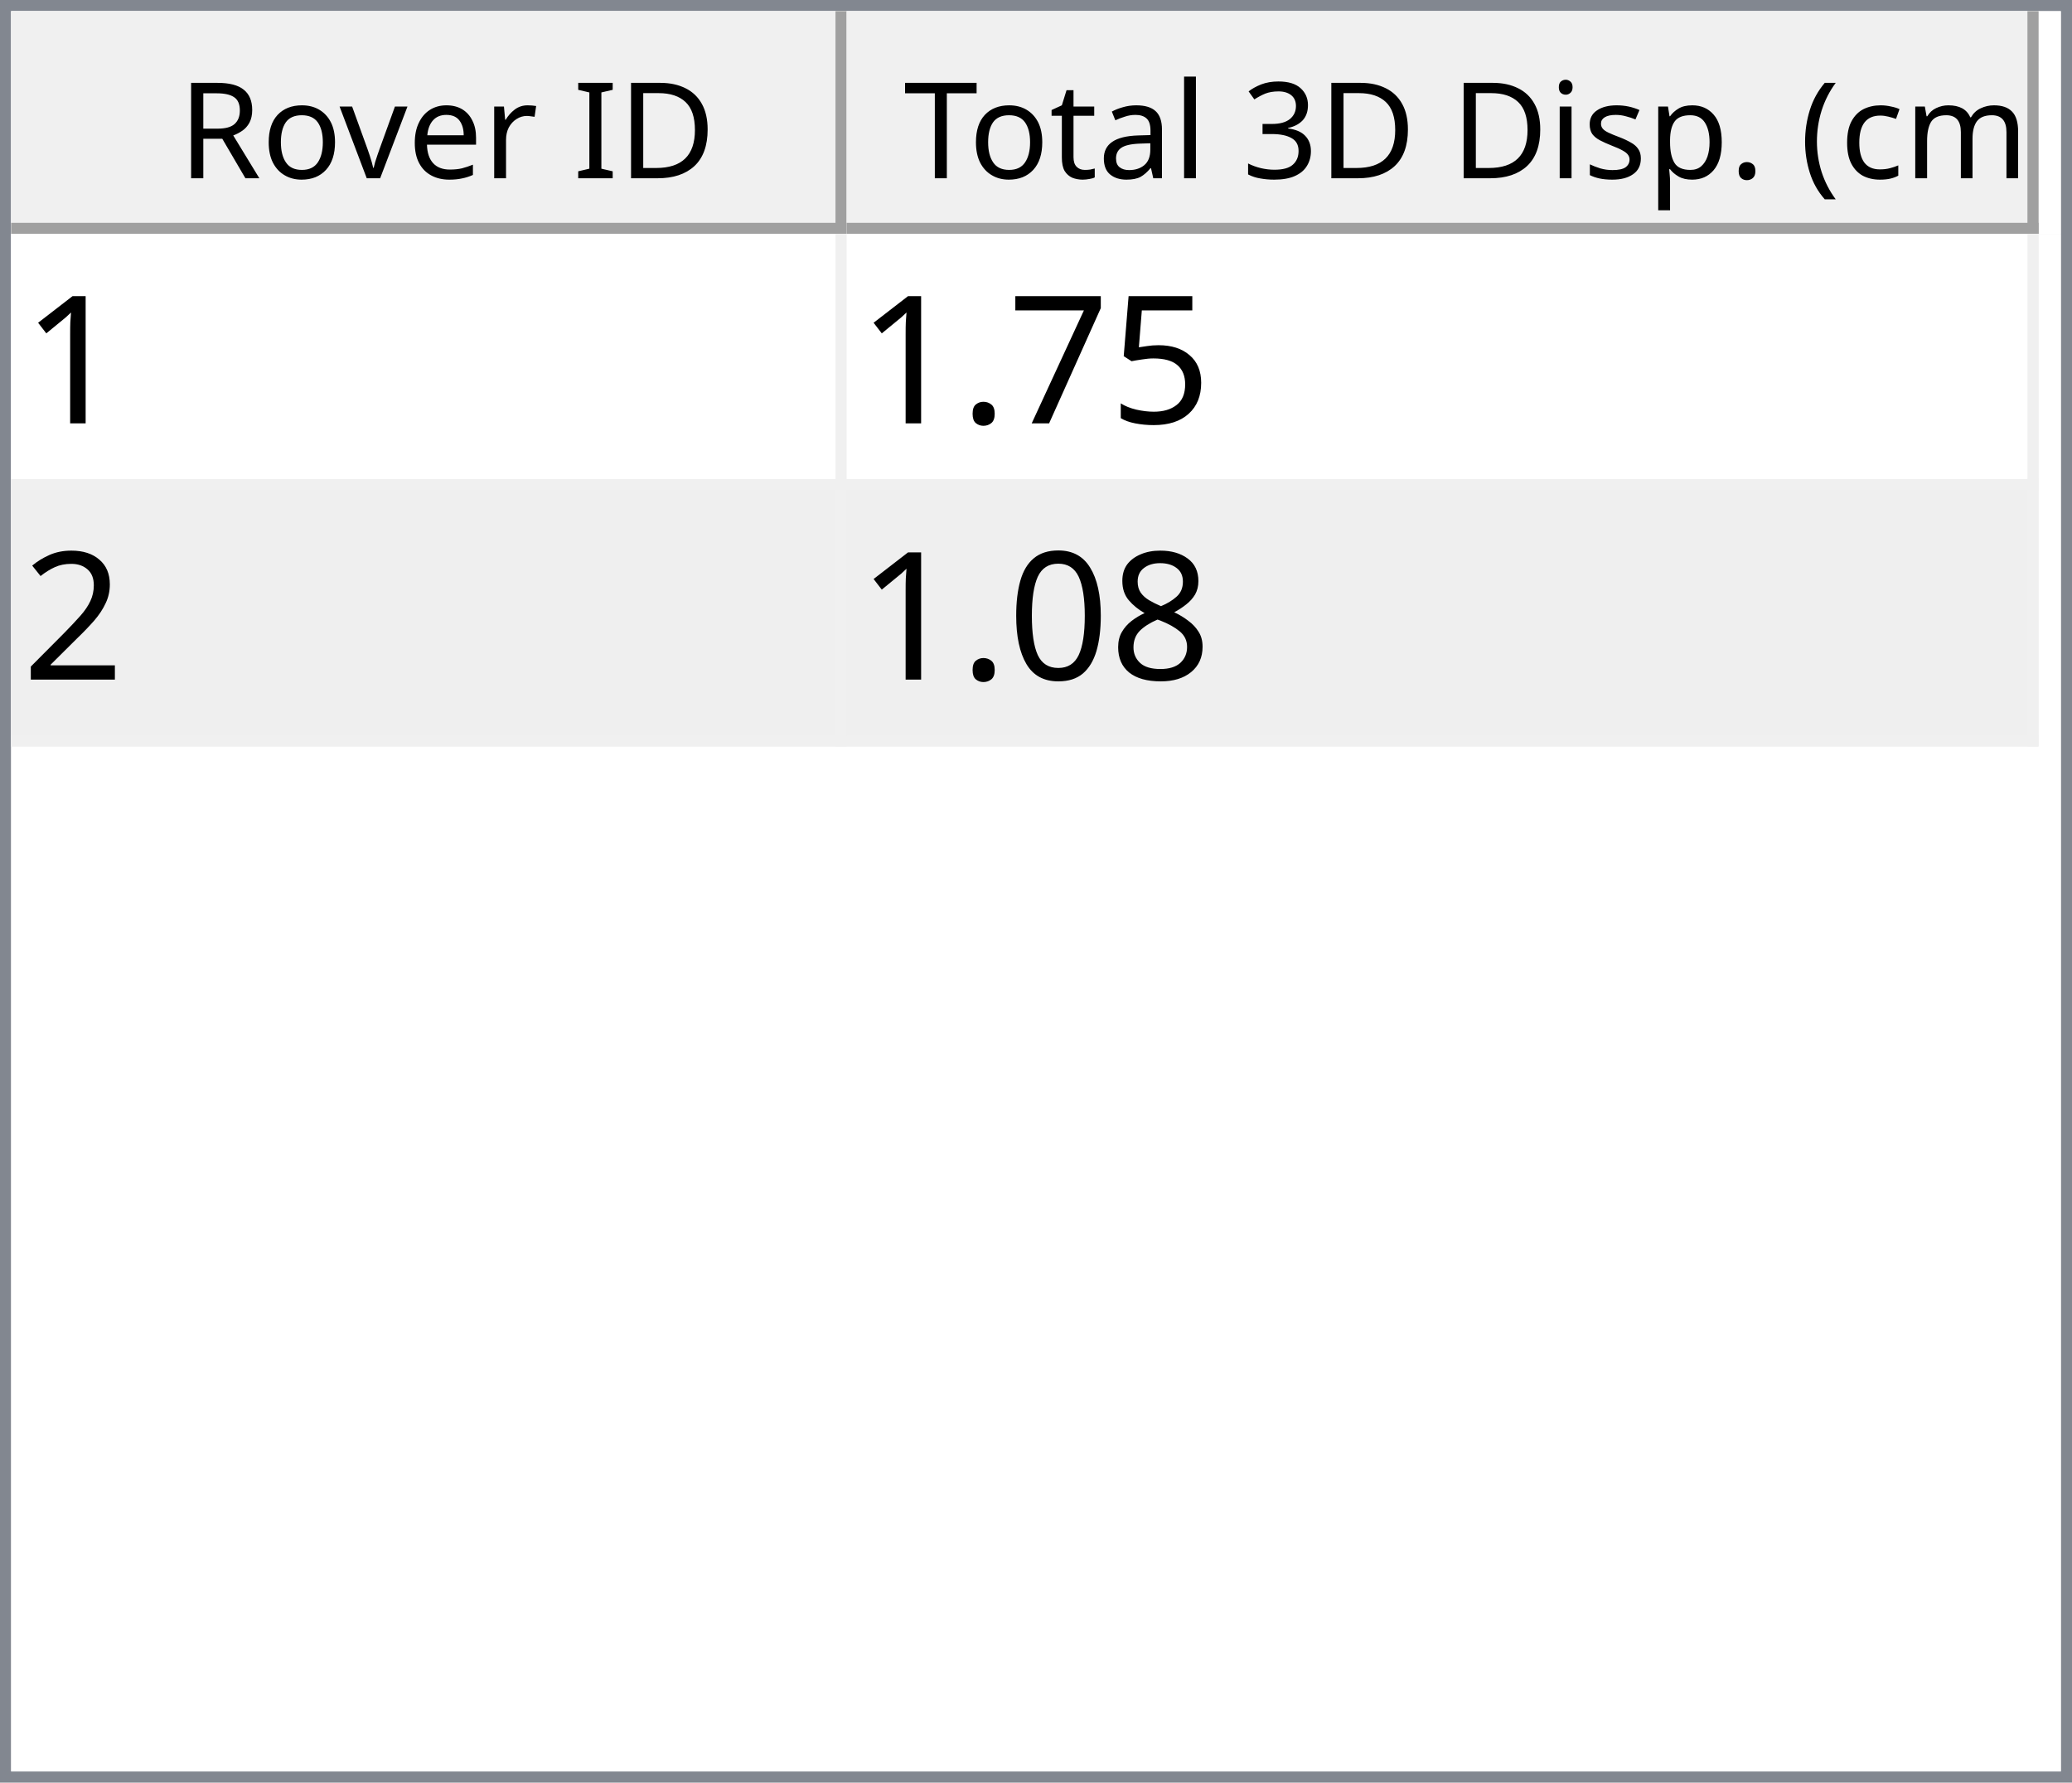
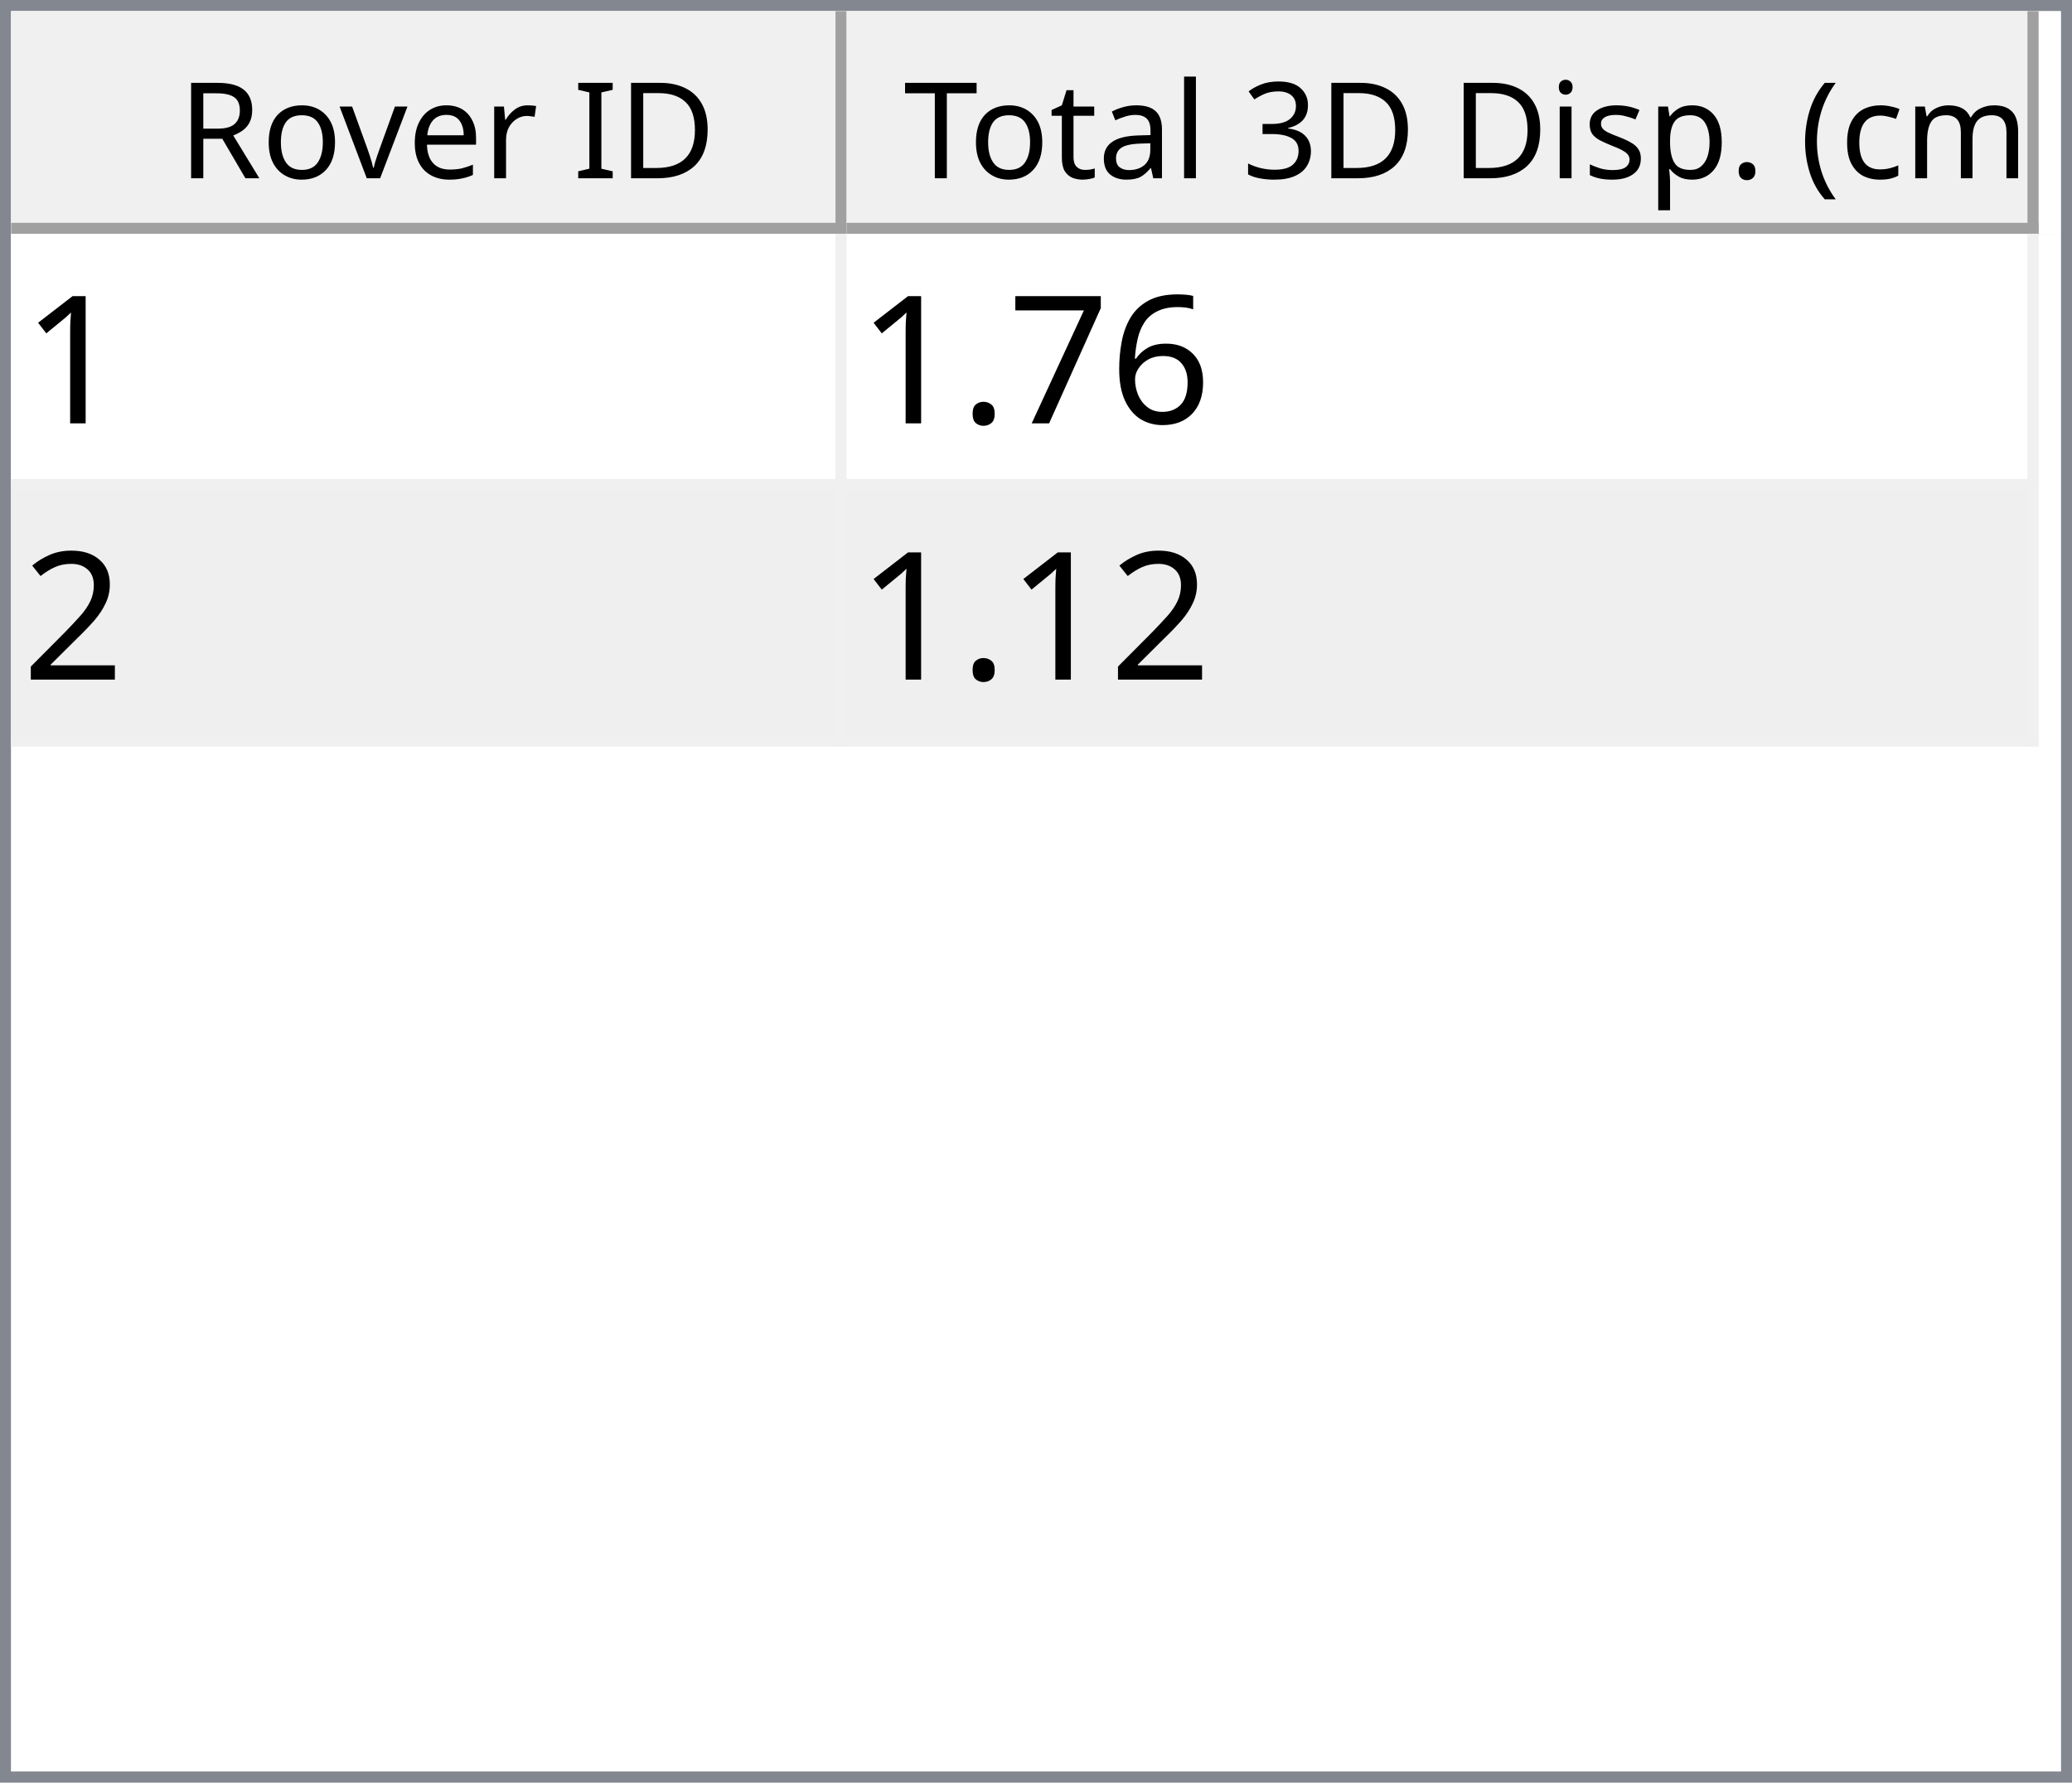
<svg xmlns="http://www.w3.org/2000/svg" style="fill-opacity:1; color-rendering:auto; color-interpolation:auto; text-rendering:auto; stroke:black; stroke-linecap:square; stroke-miterlimit:10; shape-rendering:auto; stroke-opacity:1; fill:black; stroke-dasharray:none; font-weight:normal; stroke-width:1; font-family:'Dialog'; font-style:normal; stroke-linejoin:miter; font-size:12px; stroke-dashoffset:0; image-rendering:auto;" width="186" height="160">
  <defs id="genericDefs" />
  <g>
    <defs id="defs1">
      <clipPath clipPathUnits="userSpaceOnUse" id="clipPath1">
        <path d="M0 0 L186 0 L186 160 L0 160 L0 0 Z" />
      </clipPath>
      <clipPath clipPathUnits="userSpaceOnUse" id="clipPath2">
        <path d="M0 0 L0 160 L186 160 L186 0 Z" />
      </clipPath>
      <clipPath clipPathUnits="userSpaceOnUse" id="clipPath3">
        <path d="M0 0 L0 20 L184 20 L184 0 Z" />
      </clipPath>
      <clipPath clipPathUnits="userSpaceOnUse" id="clipPath4">
        <path d="M0 0 L0 20 L75 20 L75 0 Z" />
      </clipPath>
      <clipPath clipPathUnits="userSpaceOnUse" id="clipPath5">
        <path d="M1 1 L1 19 L74 19 L74 1 Z" />
      </clipPath>
      <clipPath clipPathUnits="userSpaceOnUse" id="clipPath6">
        <path d="M0 0 L0 18 L73 18 L73 0 Z" />
      </clipPath>
      <clipPath clipPathUnits="userSpaceOnUse" id="clipPath7">
        <path d="M-0.5 -0.5 L-0.5 19.5 L74.5 19.5 L74.5 -0.5 Z" />
      </clipPath>
      <clipPath clipPathUnits="userSpaceOnUse" id="clipPath8">
        <path d="M0 0 L0 20 L107 20 L107 0 Z" />
      </clipPath>
      <clipPath clipPathUnits="userSpaceOnUse" id="clipPath9">
        <path d="M1 1 L1 19 L106 19 L106 1 Z" />
      </clipPath>
      <clipPath clipPathUnits="userSpaceOnUse" id="clipPath10">
        <path d="M0 0 L0 18 L105 18 L105 0 Z" />
      </clipPath>
      <clipPath clipPathUnits="userSpaceOnUse" id="clipPath11">
        <path d="M-0.5 -0.5 L-0.5 19.5 L106.5 19.5 L106.5 -0.5 Z" />
      </clipPath>
      <clipPath clipPathUnits="userSpaceOnUse" id="clipPath12">
        <path d="M0 0 L0 138 L184 138 L184 0 Z" />
      </clipPath>
      <clipPath clipPathUnits="userSpaceOnUse" id="clipPath13">
        <path d="M0 0 L0 46 L182 46 L182 0 Z" />
      </clipPath>
      <clipPath clipPathUnits="userSpaceOnUse" id="clipPath14">
        <path d="M-0.5 -0.5 L-0.5 45.5 L181.5 45.5 L181.5 -0.5 Z" />
      </clipPath>
      <clipPath clipPathUnits="userSpaceOnUse" id="clipPath15">
        <path d="M0 0 L0 22 L74 22 L74 0 Z" />
      </clipPath>
      <clipPath clipPathUnits="userSpaceOnUse" id="clipPath16">
        <path d="M0 0 L0 22 L106 22 L106 0 Z" />
      </clipPath>
      <font horiz-adv-x="64.551" id="font1">
        <font-face ascent="107.91" descent="25.098" units-per-em="100" style="font-style:normal; font-family:Segoe UI; font-weight:normal;" />
        <missing-glyph horiz-adv-x="64.551" d="M8.109 0 L8.109 68.266 L56.453 68.266 L56.453 0 L8.109 0 ZM15.328 7.234 L49.219 7.234 L49.219 61.031 L15.328 61.031 L15.328 7.234 Z" />
        <glyph unicode="D" horiz-adv-x="70.117" d="M9.188 0 L9.188 70.016 L28.516 70.016 Q65.531 70.016 65.531 35.891 Q65.531 19.672 55.25 9.836 Q44.969 0 27.734 0 L9.188 0 ZM17.391 62.594 L17.391 7.422 L27.828 7.422 Q41.609 7.422 49.273 14.797 Q56.938 22.172 56.938 35.688 Q56.938 62.594 28.328 62.594 L17.391 62.594 Z" />
        <glyph unicode="I" horiz-adv-x="26.611" d="M17.391 0 L9.188 0 L9.188 70.016 L17.391 70.016 L17.391 0 Z" />
        <glyph unicode=" " horiz-adv-x="27.393" d="" />
        <glyph unicode="r" horiz-adv-x="34.766" d="M34.188 41.891 Q32.078 43.5 28.125 43.5 Q23 43.5 19.555 38.672 Q16.109 33.844 16.109 25.484 L16.109 0 L8.109 0 L8.109 50 L16.109 50 L16.109 39.703 L16.312 39.703 Q18.016 44.969 21.531 47.922 Q25.047 50.875 29.391 50.875 Q32.516 50.875 34.188 50.203 L34.188 41.891 Z" />
        <glyph unicode="e" horiz-adv-x="52.295" d="M48.297 23 L12.984 23 Q13.188 14.656 17.484 10.109 Q21.781 5.562 29.297 5.562 Q37.75 5.562 44.828 11.141 L44.828 3.609 Q38.234 -1.172 27.391 -1.172 Q16.797 -1.172 10.742 5.641 Q4.688 12.453 4.688 24.812 Q4.688 36.469 11.305 43.82 Q17.922 51.172 27.734 51.172 Q37.547 51.172 42.922 44.828 Q48.297 38.484 48.297 27.203 L48.297 23 ZM40.094 29.781 Q40.047 36.719 36.75 40.578 Q33.453 44.438 27.594 44.438 Q21.922 44.438 17.969 40.383 Q14.016 36.328 13.094 29.781 L40.094 29.781 Z" />
        <glyph unicode="v" horiz-adv-x="47.9" d="M47.406 50 L27.484 0 L19.625 0 L0.688 50 L9.469 50 L22.172 13.672 Q23.578 9.672 23.922 6.688 L24.125 6.688 Q24.609 10.453 25.688 13.484 L38.969 50 L47.406 50 Z" />
        <glyph unicode="o" horiz-adv-x="58.594" d="M29 -1.172 Q17.922 -1.172 11.305 5.836 Q4.688 12.844 4.688 24.422 Q4.688 37.016 11.57 44.094 Q18.453 51.172 30.172 51.172 Q41.359 51.172 47.633 44.289 Q53.906 37.406 53.906 25.203 Q53.906 13.234 47.141 6.031 Q40.375 -1.172 29 -1.172 ZM29.594 44.438 Q21.875 44.438 17.383 39.188 Q12.891 33.938 12.891 24.703 Q12.891 15.828 17.43 10.695 Q21.969 5.562 29.594 5.562 Q37.359 5.562 41.531 10.594 Q45.703 15.625 45.703 24.906 Q45.703 34.281 41.531 39.359 Q37.359 44.438 29.594 44.438 Z" />
        <glyph unicode="R" horiz-adv-x="59.814" d="M59.375 0 L49.609 0 L37.891 19.625 Q36.281 22.359 34.766 24.289 Q33.25 26.219 31.664 27.438 Q30.078 28.656 28.25 29.219 Q26.422 29.781 24.125 29.781 L17.391 29.781 L17.391 0 L9.188 0 L9.188 70.016 L30.078 70.016 Q34.672 70.016 38.555 68.867 Q42.438 67.719 45.289 65.375 Q48.141 63.031 49.758 59.547 Q51.375 56.062 51.375 51.375 Q51.375 47.703 50.273 44.656 Q49.172 41.609 47.148 39.211 Q45.125 36.812 42.266 35.133 Q39.406 33.453 35.844 32.516 L35.844 32.328 Q37.594 31.547 38.891 30.547 Q40.188 29.547 41.359 28.18 Q42.531 26.812 43.68 25.078 Q44.828 23.344 46.234 21.047 L59.375 0 ZM17.391 62.594 L17.391 37.203 L28.516 37.203 Q31.594 37.203 34.203 38.133 Q36.812 39.062 38.719 40.797 Q40.625 42.531 41.703 45.047 Q42.781 47.562 42.781 50.688 Q42.781 56.297 39.141 59.445 Q35.5 62.594 28.609 62.594 L17.391 62.594 Z" />
        <glyph unicode=")" horiz-adv-x="30.176" d="M8.297 -15.922 L1.172 -15.922 Q16.406 2.344 16.406 26.812 Q16.406 51.469 1.078 70.016 L8.297 70.016 Q23.531 52.156 23.531 26.703 Q23.531 1.375 8.297 -15.922 Z" />
        <glyph unicode="m" horiz-adv-x="86.133" d="M79.109 0 L71.094 0 L71.094 28.719 Q71.094 37.016 68.531 40.727 Q65.969 44.438 59.906 44.438 Q54.781 44.438 51.195 39.75 Q47.609 35.062 47.609 28.516 L47.609 0 L39.594 0 L39.594 29.688 Q39.594 44.438 28.219 44.438 Q22.953 44.438 19.531 40.016 Q16.109 35.594 16.109 28.516 L16.109 0 L8.109 0 L8.109 50 L16.109 50 L16.109 42.094 L16.312 42.094 Q21.625 51.172 31.844 51.172 Q36.969 51.172 40.773 48.312 Q44.578 45.453 46 40.828 Q51.562 51.172 62.594 51.172 Q79.109 51.172 79.109 30.812 L79.109 0 Z" />
        <glyph unicode="c" horiz-adv-x="46.191" d="M42.188 2.297 Q36.422 -1.172 28.516 -1.172 Q17.828 -1.172 11.258 5.789 Q4.688 12.75 4.688 23.828 Q4.688 36.188 11.766 43.68 Q18.844 51.172 30.672 51.172 Q37.25 51.172 42.281 48.734 L42.281 40.531 Q36.719 44.438 30.375 44.438 Q22.703 44.438 17.797 38.945 Q12.891 33.453 12.891 24.516 Q12.891 15.719 17.508 10.641 Q22.125 5.562 29.891 5.562 Q36.422 5.562 42.188 9.906 L42.188 2.297 Z" />
        <glyph unicode="(" horiz-adv-x="30.176" d="M29.109 -15.922 L21.969 -15.922 Q6.844 1.375 6.844 26.703 Q6.844 52.156 21.969 70.016 L29.203 70.016 Q13.875 51.469 13.875 26.812 Q13.875 2.344 29.109 -15.922 Z" />
        <glyph unicode="." horiz-adv-x="21.68" d="M10.891 -1.078 Q8.641 -1.078 7.055 0.539 Q5.469 2.156 5.469 4.391 Q5.469 6.641 7.055 8.273 Q8.641 9.906 10.891 9.906 Q13.188 9.906 14.797 8.273 Q16.406 6.641 16.406 4.391 Q16.406 2.156 14.797 0.539 Q13.188 -1.078 10.891 -1.078 Z" />
        <glyph unicode="p" horiz-adv-x="58.789" d="M16.312 7.234 L16.109 7.234 L16.109 -23 L8.109 -23 L8.109 50 L16.109 50 L16.109 41.219 L16.312 41.219 Q22.219 51.172 33.594 51.172 Q43.266 51.172 48.688 44.461 Q54.109 37.75 54.109 26.469 Q54.109 13.922 48 6.375 Q41.891 -1.172 31.297 -1.172 Q21.578 -1.172 16.312 7.234 ZM16.109 27.391 L16.109 20.406 Q16.109 14.203 20.141 9.883 Q24.172 5.562 30.375 5.562 Q37.641 5.562 41.773 11.133 Q45.906 16.703 45.906 26.609 Q45.906 34.969 42.047 39.703 Q38.188 44.438 31.594 44.438 Q24.609 44.438 20.359 39.578 Q16.109 34.719 16.109 27.391 Z" />
        <glyph unicode="s" horiz-adv-x="42.432" d="M5.078 1.812 L5.078 10.406 Q11.625 5.562 19.484 5.562 Q30.031 5.562 30.031 12.594 Q30.031 14.594 29.125 15.992 Q28.219 17.391 26.68 18.461 Q25.141 19.531 23.07 20.383 Q21 21.234 18.609 22.172 Q15.281 23.484 12.766 24.828 Q10.25 26.172 8.57 27.859 Q6.891 29.547 6.031 31.695 Q5.172 33.844 5.172 36.719 Q5.172 40.234 6.789 42.945 Q8.406 45.656 11.086 47.484 Q13.766 49.312 17.211 50.242 Q20.656 51.172 24.312 51.172 Q30.812 51.172 35.938 48.922 L35.938 40.828 Q30.422 44.438 23.25 44.438 Q21 44.438 19.195 43.922 Q17.391 43.406 16.094 42.477 Q14.797 41.547 14.086 40.258 Q13.375 38.969 13.375 37.406 Q13.375 35.453 14.086 34.133 Q14.797 32.812 16.164 31.789 Q17.531 30.766 19.484 29.938 Q21.438 29.109 23.922 28.125 Q27.25 26.859 29.883 25.516 Q32.516 24.172 34.375 22.484 Q36.234 20.797 37.234 18.602 Q38.234 16.406 38.234 13.375 Q38.234 9.672 36.602 6.938 Q34.969 4.203 32.234 2.398 Q29.5 0.594 25.93 -0.289 Q22.359 -1.172 18.453 -1.172 Q10.75 -1.172 5.078 1.812 Z" />
        <glyph unicode="i" horiz-adv-x="24.219" d="M12.203 62.703 Q10.062 62.703 8.547 64.164 Q7.031 65.625 7.031 67.875 Q7.031 70.125 8.547 71.609 Q10.062 73.094 12.203 73.094 Q14.406 73.094 15.945 71.609 Q17.484 70.125 17.484 67.875 Q17.484 65.719 15.945 64.211 Q14.406 62.703 12.203 62.703 ZM16.109 0 L8.109 0 L8.109 50 L16.109 50 L16.109 0 Z" />
        <glyph unicode="3" horiz-adv-x="53.906" d="M46.531 19.828 Q46.531 15.094 44.75 11.211 Q42.969 7.328 39.719 4.57 Q36.469 1.812 31.93 0.297 Q27.391 -1.219 21.922 -1.219 Q11.922 -1.219 6 2.594 L6 11.188 Q13.094 5.609 22.219 5.609 Q25.875 5.609 28.828 6.539 Q31.781 7.469 33.906 9.227 Q36.031 10.984 37.18 13.477 Q38.328 15.969 38.328 19.094 Q38.328 32.812 18.797 32.812 L12.984 32.812 L12.984 39.594 L18.5 39.594 Q35.797 39.594 35.797 52.484 Q35.797 64.406 22.609 64.406 Q15.188 64.406 8.688 59.422 L8.688 67.188 Q15.375 71.188 24.609 71.188 Q29 71.188 32.57 69.969 Q36.141 68.75 38.68 66.555 Q41.219 64.359 42.609 61.281 Q44 58.203 44 54.5 Q44 40.672 30.031 36.719 L30.031 36.531 Q33.594 36.141 36.625 34.797 Q39.656 33.453 41.852 31.305 Q44.047 29.156 45.289 26.25 Q46.531 23.344 46.531 19.828 Z" />
        <glyph unicode="l" horiz-adv-x="24.219" d="M16.109 0 L8.109 0 L8.109 74.031 L16.109 74.031 L16.109 0 Z" />
        <glyph unicode="a" horiz-adv-x="50.879" d="M43.891 0 L35.891 0 L35.891 7.812 L35.688 7.812 Q30.469 -1.172 20.312 -1.172 Q12.844 -1.172 8.617 2.781 Q4.391 6.734 4.391 13.281 Q4.391 27.297 20.906 29.594 L35.891 31.688 Q35.891 44.438 25.594 44.438 Q16.547 44.438 9.281 38.281 L9.281 46.484 Q16.656 51.172 26.266 51.172 Q43.891 51.172 43.891 32.516 L43.891 0 ZM35.891 25.297 L23.828 23.641 Q18.266 22.859 15.43 20.875 Q12.594 18.891 12.594 13.875 Q12.594 10.203 15.211 7.883 Q17.828 5.562 22.172 5.562 Q28.125 5.562 32.008 9.742 Q35.891 13.922 35.891 20.312 L35.891 25.297 Z" />
        <glyph unicode="t" horiz-adv-x="33.887" d="M31.297 0.484 Q28.469 -1.078 23.828 -1.078 Q10.688 -1.078 10.688 13.578 L10.688 43.172 L2.094 43.172 L2.094 50 L10.688 50 L10.688 62.203 L18.703 64.797 L18.703 50 L31.297 50 L31.297 43.172 L18.703 43.172 L18.703 14.984 Q18.703 9.969 20.414 7.82 Q22.125 5.672 26.078 5.672 Q29.109 5.672 31.297 7.328 L31.297 0.484 Z" />
        <glyph unicode="T" horiz-adv-x="52.393" d="M50.594 62.594 L30.375 62.594 L30.375 0 L22.172 0 L22.172 62.594 L2 62.594 L2 70.016 L50.594 70.016 L50.594 62.594 Z" />
      </font>
      <font horiz-adv-x="75.0" id="font2">
        <font-face ascent="100.537" descent="21.973" units-per-em="100" style="font-style:normal; font-family:sans-serif; font-weight:normal;" />
        <missing-glyph horiz-adv-x="75.0" d="M12.5 0 L12.5 62.5 L62.5 62.5 L62.5 0 L12.5 0 ZM14.062 1.562 L60.938 1.562 L60.938 60.938 L14.062 60.938 L14.062 1.562 Z" />
        <glyph unicode="1" horiz-adv-x="55.615" d="M37.25 0 L28.469 0 L28.469 56 Q25.297 52.984 20.141 49.953 Q14.984 46.922 10.891 45.406 L10.891 53.906 Q18.266 57.375 23.781 62.305 Q29.297 67.234 31.594 71.875 L37.25 71.875 L37.25 0 Z" />
-         <glyph unicode="5" horiz-adv-x="55.615" d="M4.156 18.75 L13.375 19.531 Q14.406 12.797 18.141 9.398 Q21.875 6 27.156 6 Q33.5 6 37.891 10.789 Q42.281 15.578 42.281 23.484 Q42.281 31 38.062 35.352 Q33.844 39.703 27 39.703 Q22.75 39.703 19.336 37.773 Q15.922 35.844 13.969 32.766 L5.719 33.844 L12.641 70.609 L48.25 70.609 L48.25 62.203 L19.672 62.203 L15.828 42.969 Q22.266 47.469 29.344 47.469 Q38.719 47.469 45.164 40.969 Q51.609 34.469 51.609 24.266 Q51.609 14.547 45.953 7.469 Q39.062 -1.219 27.156 -1.219 Q17.391 -1.219 11.211 4.25 Q5.031 9.719 4.156 18.75 Z" />
+         <glyph unicode="6" horiz-adv-x="55.615" d="M49.75 54.047 L41.016 53.375 Q39.844 58.547 37.703 60.891 Q34.125 64.656 28.906 64.656 Q24.703 64.656 21.531 62.312 Q17.391 59.281 14.992 53.469 Q12.594 47.656 12.5 36.922 Q15.672 41.75 20.266 44.094 Q24.859 46.438 29.891 46.438 Q38.672 46.438 44.852 39.969 Q51.031 33.5 51.031 23.25 Q51.031 16.5 48.125 10.719 Q45.219 4.938 40.141 1.859 Q35.062 -1.219 28.609 -1.219 Q17.625 -1.219 10.695 6.859 Q3.766 14.938 3.766 33.5 Q3.766 54.25 11.422 63.672 Q18.109 71.875 29.438 71.875 Q37.891 71.875 43.289 67.141 Q48.688 62.406 49.75 54.047 ZM13.875 23.188 Q13.875 18.656 15.797 14.508 Q17.719 10.359 21.188 8.18 Q24.656 6 28.469 6 Q34.031 6 38.039 10.492 Q42.047 14.984 42.047 22.703 Q42.047 30.125 38.086 34.398 Q34.125 38.672 28.125 38.672 Q22.172 38.672 18.023 34.398 Q13.875 30.125 13.875 23.188 Z" />
        <glyph unicode="7" horiz-adv-x="55.615" d="M4.734 62.203 L4.734 70.656 L51.078 70.656 L51.078 63.812 Q44.234 56.547 37.523 44.484 Q30.812 32.422 27.156 19.672 Q24.516 10.688 23.781 0 L14.75 0 Q14.891 8.453 18.062 20.414 Q21.234 32.375 27.172 43.484 Q33.109 54.594 39.797 62.203 L4.734 62.203 Z" />
        <glyph unicode="." horiz-adv-x="27.783" d="M9.078 0 L9.078 10.016 L19.094 10.016 L19.094 0 L9.078 0 Z" />
        <glyph unicode="2" horiz-adv-x="55.615" d="M50.344 8.453 L50.344 0 L3.031 0 Q2.938 3.172 4.047 6.109 Q5.859 10.938 9.836 15.625 Q13.812 20.312 21.344 26.469 Q33.016 36.031 37.117 41.625 Q41.219 47.219 41.219 52.203 Q41.219 57.422 37.477 61.008 Q33.734 64.594 27.734 64.594 Q21.391 64.594 17.578 60.789 Q13.766 56.984 13.719 50.25 L4.688 51.172 Q5.609 61.281 11.664 66.578 Q17.719 71.875 27.938 71.875 Q38.234 71.875 44.242 66.164 Q50.25 60.453 50.25 52 Q50.25 47.703 48.492 43.555 Q46.734 39.406 42.656 34.812 Q38.578 30.219 29.109 22.219 Q21.188 15.578 18.945 13.211 Q16.703 10.844 15.234 8.453 L50.344 8.453 Z" />
-         <glyph unicode="8" horiz-adv-x="55.615" d="M17.672 38.812 Q12.203 40.828 9.57 44.539 Q6.938 48.25 6.938 53.422 Q6.938 61.234 12.555 66.555 Q18.172 71.875 27.484 71.875 Q36.859 71.875 42.578 66.43 Q48.297 60.984 48.297 53.172 Q48.297 48.188 45.68 44.508 Q43.062 40.828 37.75 38.812 Q44.344 36.672 47.781 31.883 Q51.219 27.094 51.219 20.453 Q51.219 11.281 44.727 5.031 Q38.234 -1.219 27.641 -1.219 Q17.047 -1.219 10.547 5.055 Q4.047 11.328 4.047 20.703 Q4.047 27.688 7.594 32.398 Q11.141 37.109 17.672 38.812 ZM15.922 53.719 Q15.922 48.641 19.195 45.414 Q22.469 42.188 27.688 42.188 Q32.766 42.188 36.016 45.383 Q39.266 48.578 39.266 53.219 Q39.266 58.062 35.914 61.359 Q32.562 64.656 27.594 64.656 Q22.562 64.656 19.242 61.43 Q15.922 58.203 15.922 53.719 ZM13.094 20.656 Q13.094 16.891 14.875 13.375 Q16.656 9.859 20.172 7.93 Q23.688 6 27.734 6 Q34.031 6 38.133 10.055 Q42.234 14.109 42.234 20.359 Q42.234 26.703 38.016 30.859 Q33.797 35.016 27.438 35.016 Q21.234 35.016 17.164 30.914 Q13.094 26.812 13.094 20.656 Z" />
-         <glyph unicode="0" horiz-adv-x="55.615" d="M4.156 35.297 Q4.156 48 6.766 55.742 Q9.375 63.484 14.523 67.68 Q19.672 71.875 27.484 71.875 Q33.25 71.875 37.594 69.555 Q41.938 67.234 44.773 62.867 Q47.609 58.5 49.219 52.227 Q50.828 45.953 50.828 35.297 Q50.828 22.703 48.242 14.969 Q45.656 7.234 40.508 3.008 Q35.359 -1.219 27.484 -1.219 Q17.141 -1.219 11.234 6.203 Q4.156 15.141 4.156 35.297 ZM13.188 35.297 Q13.188 17.672 17.312 11.836 Q21.438 6 27.484 6 Q33.547 6 37.672 11.859 Q41.797 17.719 41.797 35.297 Q41.797 52.984 37.672 58.789 Q33.547 64.594 27.391 64.594 Q21.344 64.594 17.719 59.469 Q13.188 52.938 13.188 35.297 Z" />
      </font>
    </defs>
    <g style="fill:white; stroke:white;">
      <rect x="0" y="0" width="186" style="clip-path:url(#clipPath1); stroke:none;" height="160" />
    </g>
    <g style="fill:white; text-rendering:optimizeSpeed; color-rendering:optimizeSpeed; image-rendering:optimizeSpeed; shape-rendering:crispEdges; stroke:white; color-interpolation:sRGB;">
      <rect x="0" width="186" height="160" y="0" style="stroke:none;" />
      <path style="stroke:none;" d="M0 160 L186 160 L186 0 L0 0 Z" />
    </g>
    <g style="fill:rgb(240,240,240); font-family:'Segoe UI'; stroke:rgb(240,240,240);">
      <rect x="0" y="0" width="186" style="clip-path:url(#clipPath2); stroke:none;" height="160" />
    </g>
    <g style="fill:rgb(130,135,144); font-family:'Segoe UI'; stroke:rgb(130,135,144);">
      <path d="M0 0 L186 0 L186 160 L0 160 L0 0 ZM1 1 L185 1 L185 159 L1 159 L1 1 Z" style="fill-rule:evenodd; clip-path:url(#clipPath2); stroke:none;" />
    </g>
    <g style="fill:white; font-family:'Segoe UI'; stroke:white;" transform="translate(1,1)">
      <rect x="0" y="0" width="184" style="clip-path:url(#clipPath3); stroke:none;" height="20" />
    </g>
    <g style="fill:rgb(240,240,240); font-family:'Segoe UI'; stroke:rgb(240,240,240);" transform="translate(1,1)">
      <rect x="0" y="0" width="75" style="clip-path:url(#clipPath4); stroke:none;" height="20" />
    </g>
    <g style="font-family:'Segoe UI';" transform="translate(2,2)">
      <text x="14" xml:space="preserve" y="14" style="clip-path:url(#clipPath6); stroke:none;">Rover ID</text>
    </g>
    <g style="fill:rgb(160,160,160); font-family:'Segoe UI'; stroke:rgb(160,160,160); stroke-linejoin:bevel;" transform="translate(1.5,1.5)">
      <line x1="74" x2="74" y1="0" style="fill:none; clip-path:url(#clipPath7);" y2="19" />
    </g>
    <g style="fill:rgb(160,160,160); font-family:'Segoe UI'; stroke:rgb(160,160,160); stroke-linejoin:bevel;" transform="matrix(1,0,0,1,1,1) translate(0.5,0.5)">
      <line x1="0" x2="74" y1="19" style="fill:none; clip-path:url(#clipPath7);" y2="19" />
    </g>
    <g style="fill:rgb(240,240,240); font-family:'Segoe UI'; stroke:rgb(240,240,240);" transform="translate(76,1)">
      <rect x="0" y="0" width="107" style="clip-path:url(#clipPath8); stroke:none;" height="20" />
    </g>
    <g style="font-family:'Segoe UI';" transform="translate(77,2)">
      <text x="1" xml:space="preserve" y="14" style="clip-path:url(#clipPath10); stroke:none;"> Total 3D Disp. (cm)</text>
    </g>
    <g style="fill:rgb(160,160,160); font-family:'Segoe UI'; stroke:rgb(160,160,160); stroke-linejoin:bevel;" transform="translate(76.5,1.5)">
      <line x1="106" x2="106" y1="0" style="fill:none; clip-path:url(#clipPath11);" y2="19" />
    </g>
    <g style="fill:rgb(160,160,160); font-family:'Segoe UI'; stroke:rgb(160,160,160); stroke-linejoin:bevel;" transform="matrix(1,0,0,1,76,1) translate(0.5,0.5)">
      <line x1="0" x2="106" y1="19" style="fill:none; clip-path:url(#clipPath11);" y2="19" />
    </g>
    <g style="fill:white; font-family:'Segoe UI'; stroke:white;" transform="translate(1,21)">
      <rect x="0" y="0" width="184" style="clip-path:url(#clipPath12); stroke:none;" height="138" />
    </g>
    <g style="fill:rgb(240,240,240); font-size:16px; font-family:sans-serif; stroke:rgb(240,240,240);" transform="translate(1,21)">
      <rect x="0" y="0" width="182" style="clip-path:url(#clipPath13); stroke:none;" height="46" />
      <line transform="translate(0.5,0.5)" x1="0" x2="181" y1="22" style="clip-path:url(#clipPath14); fill:none; stroke-linejoin:bevel;" y2="22" />
    </g>
    <g transform="matrix(1,0,0,1,1,21) translate(0.5,0.5)" style="fill:rgb(240,240,240); font-size:16px; font-family:sans-serif; stroke:rgb(240,240,240); stroke-linejoin:bevel;">
      <line x1="0" x2="181" y1="45" style="fill:none; clip-path:url(#clipPath14);" y2="45" />
    </g>
    <g transform="matrix(1,0,0,1,1,21) translate(0.5,0.5)" style="fill:rgb(240,240,240); font-size:16px; font-family:sans-serif; stroke:rgb(240,240,240); stroke-linejoin:bevel;">
      <line x1="74" x2="74" y1="0" style="fill:none; clip-path:url(#clipPath14);" y2="45" />
    </g>
    <g transform="matrix(1,0,0,1,1,21) translate(0.5,0.5)" style="fill:rgb(240,240,240); font-size:16px; font-family:sans-serif; stroke:rgb(240,240,240); stroke-linejoin:bevel;">
      <line x1="181" x2="181" y1="0" style="fill:none; clip-path:url(#clipPath14);" y2="45" />
    </g>
    <g style="fill:white; font-size:16px; font-family:sans-serif; stroke:white;" transform="matrix(1,0,0,1,1,21)">
      <rect x="0" y="0" width="74" style="clip-path:url(#clipPath15); stroke:none;" height="22" />
      <text x="1" y="17" style="fill:black; clip-path:url(#clipPath15); stroke:none;" xml:space="preserve">1</text>
    </g>
    <g style="fill:white; font-size:16px; font-family:sans-serif; stroke:white;" transform="matrix(1,0,0,1,1,21) translate(75,0)">
      <rect x="0" y="0" width="106" style="clip-path:url(#clipPath16); stroke:none;" height="22" />
-       <text x="1" y="17" style="fill:black; clip-path:url(#clipPath16); stroke:none;" xml:space="preserve">1.75</text>
+       <text x="1" y="17" style="fill:black; clip-path:url(#clipPath16); stroke:none;" xml:space="preserve">1.76</text>
    </g>
    <g style="fill:rgb(239,239,239); font-size:16px; font-family:sans-serif; stroke:rgb(239,239,239);" transform="matrix(1,0,0,1,1,21) translate(0,23)">
      <rect x="0" y="0" width="74" style="clip-path:url(#clipPath15); stroke:none;" height="22" />
      <text x="1" y="17" style="fill:black; clip-path:url(#clipPath15); stroke:none;" xml:space="preserve">2</text>
    </g>
    <g style="fill:rgb(239,239,239); font-size:16px; font-family:sans-serif; stroke:rgb(239,239,239);" transform="matrix(1,0,0,1,1,21) translate(75,23)">
      <rect x="0" y="0" width="106" style="clip-path:url(#clipPath16); stroke:none;" height="22" />
-       <text x="1" y="17" style="fill:black; clip-path:url(#clipPath16); stroke:none;" xml:space="preserve">1.08</text>
+       <text x="1" y="17" style="fill:black; clip-path:url(#clipPath16); stroke:none;" xml:space="preserve">1.12</text>
    </g>
  </g>
</svg>
